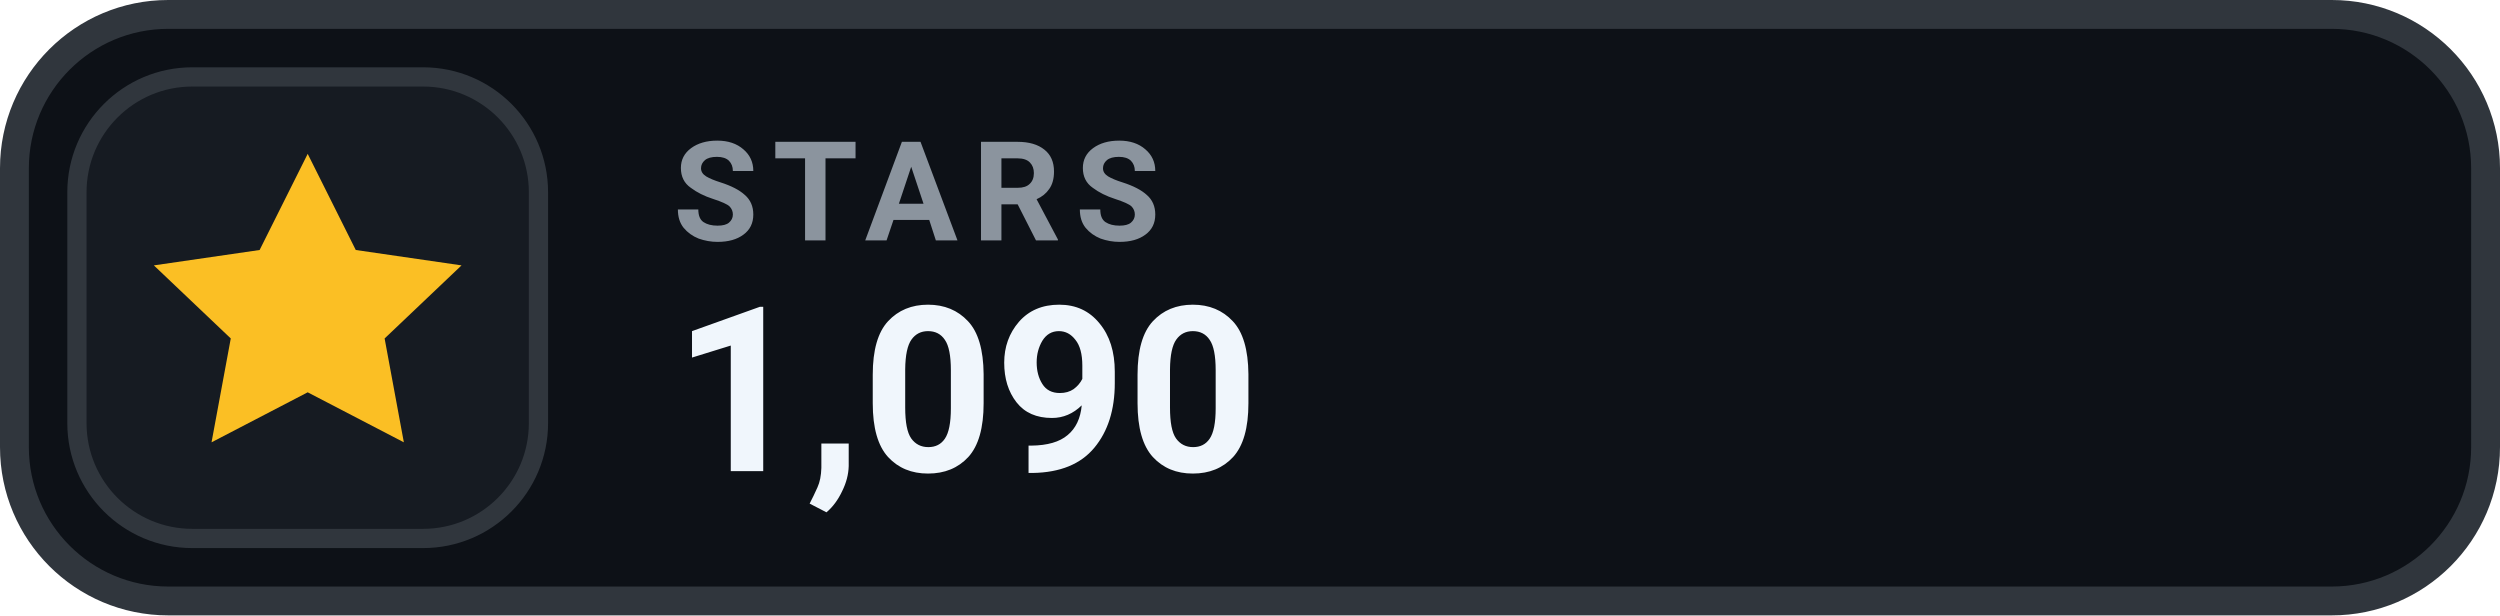
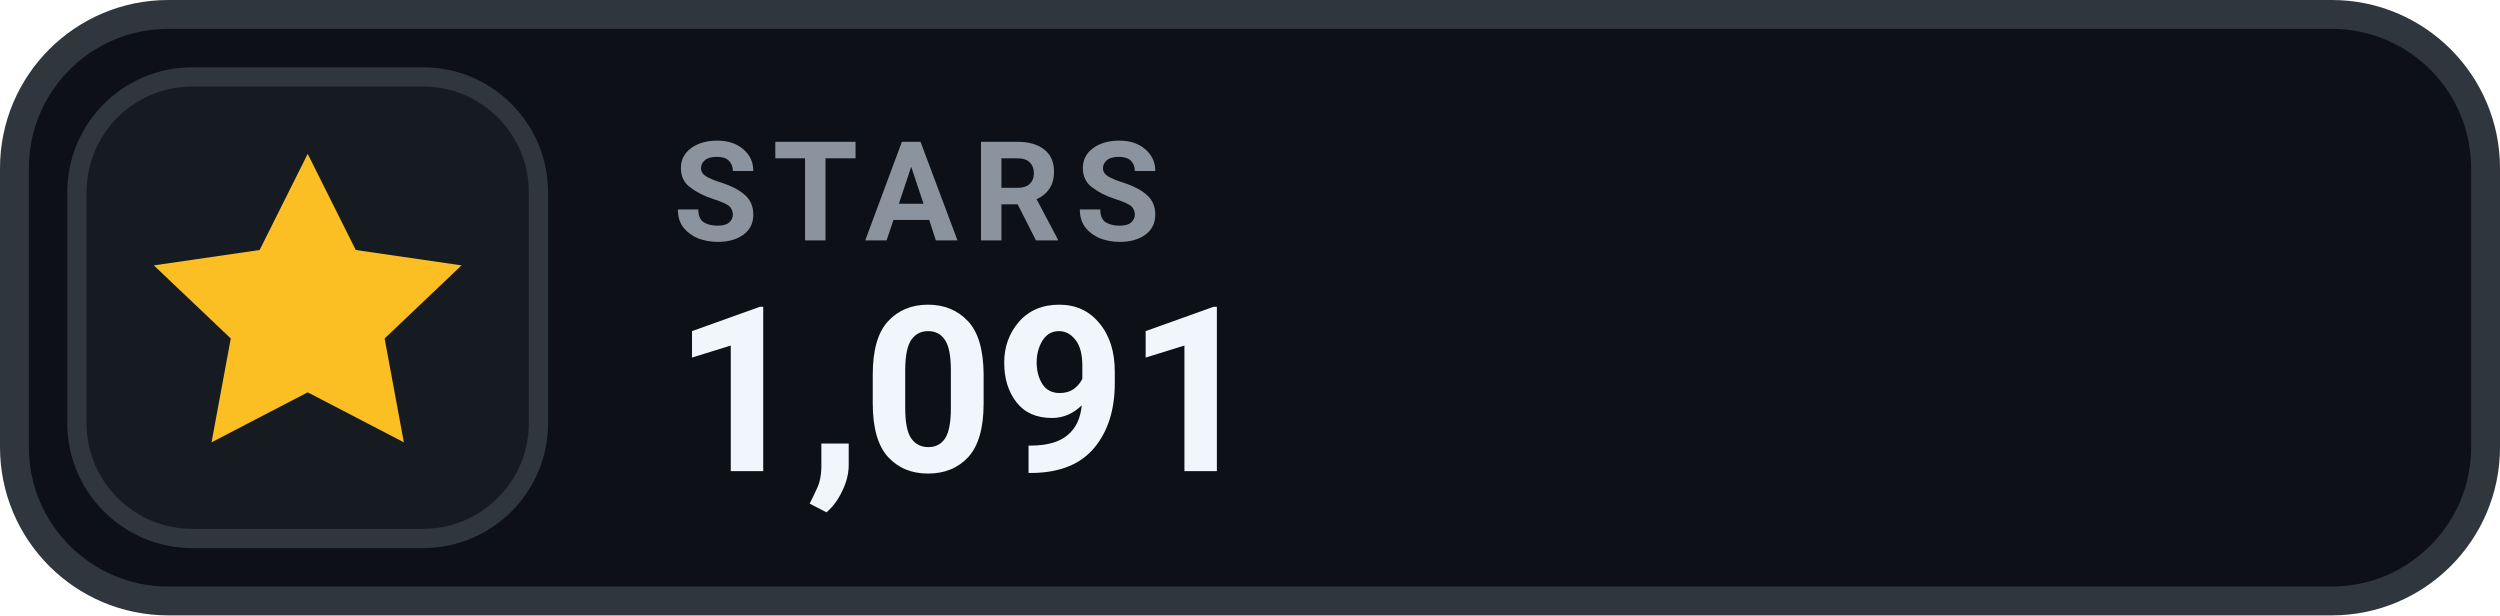
- <svg xmlns="http://www.w3.org/2000/svg" width="130" height="32" viewBox="0 0 130 32" role="img" aria-label="STARS 1,090">
+ <svg xmlns="http://www.w3.org/2000/svg" width="130" height="32" viewBox="0 0 130 32" role="img" aria-label="STARS 1,091">
  <rect x=".75" y=".75" width="128.5" height="30.5" rx="8" fill="#0D1117" stroke="#30363D" stroke-width="1.5" />
  <rect x="4" y="4" width="24" height="24" rx="6" fill="#161B22" stroke="#30363D" stroke-width="1" />
  <g transform="translate(16 16)" style="color:#FBBF24;">
    <path d="M0 -8 l2.5 5 5.5 .8 -4 3.8 1 5.4 -5 -2.6 -5 2.6 1 -5.4 -4 -3.8 5.5 -.8 Z" fill="currentColor" />
  </g>
  <text x="35" y="12.5" fill="#8B949E" font-family="-apple-system,BlinkMacSystemFont,'Segoe UI',Roboto,Helvetica,Arial,sans-serif" font-size="7.2" font-weight="700" letter-spacing=".75">STARS</text>
-   <text x="35" y="24.5" fill="#F0F6FC" font-family="-apple-system,BlinkMacSystemFont,'Segoe UI',Roboto,Helvetica,Arial,sans-serif" font-size="12" font-weight="700">1,090</text>
+   <text x="35" y="24.5" fill="#F0F6FC" font-family="-apple-system,BlinkMacSystemFont,'Segoe UI',Roboto,Helvetica,Arial,sans-serif" font-size="12" font-weight="700">1,091</text>
</svg>
